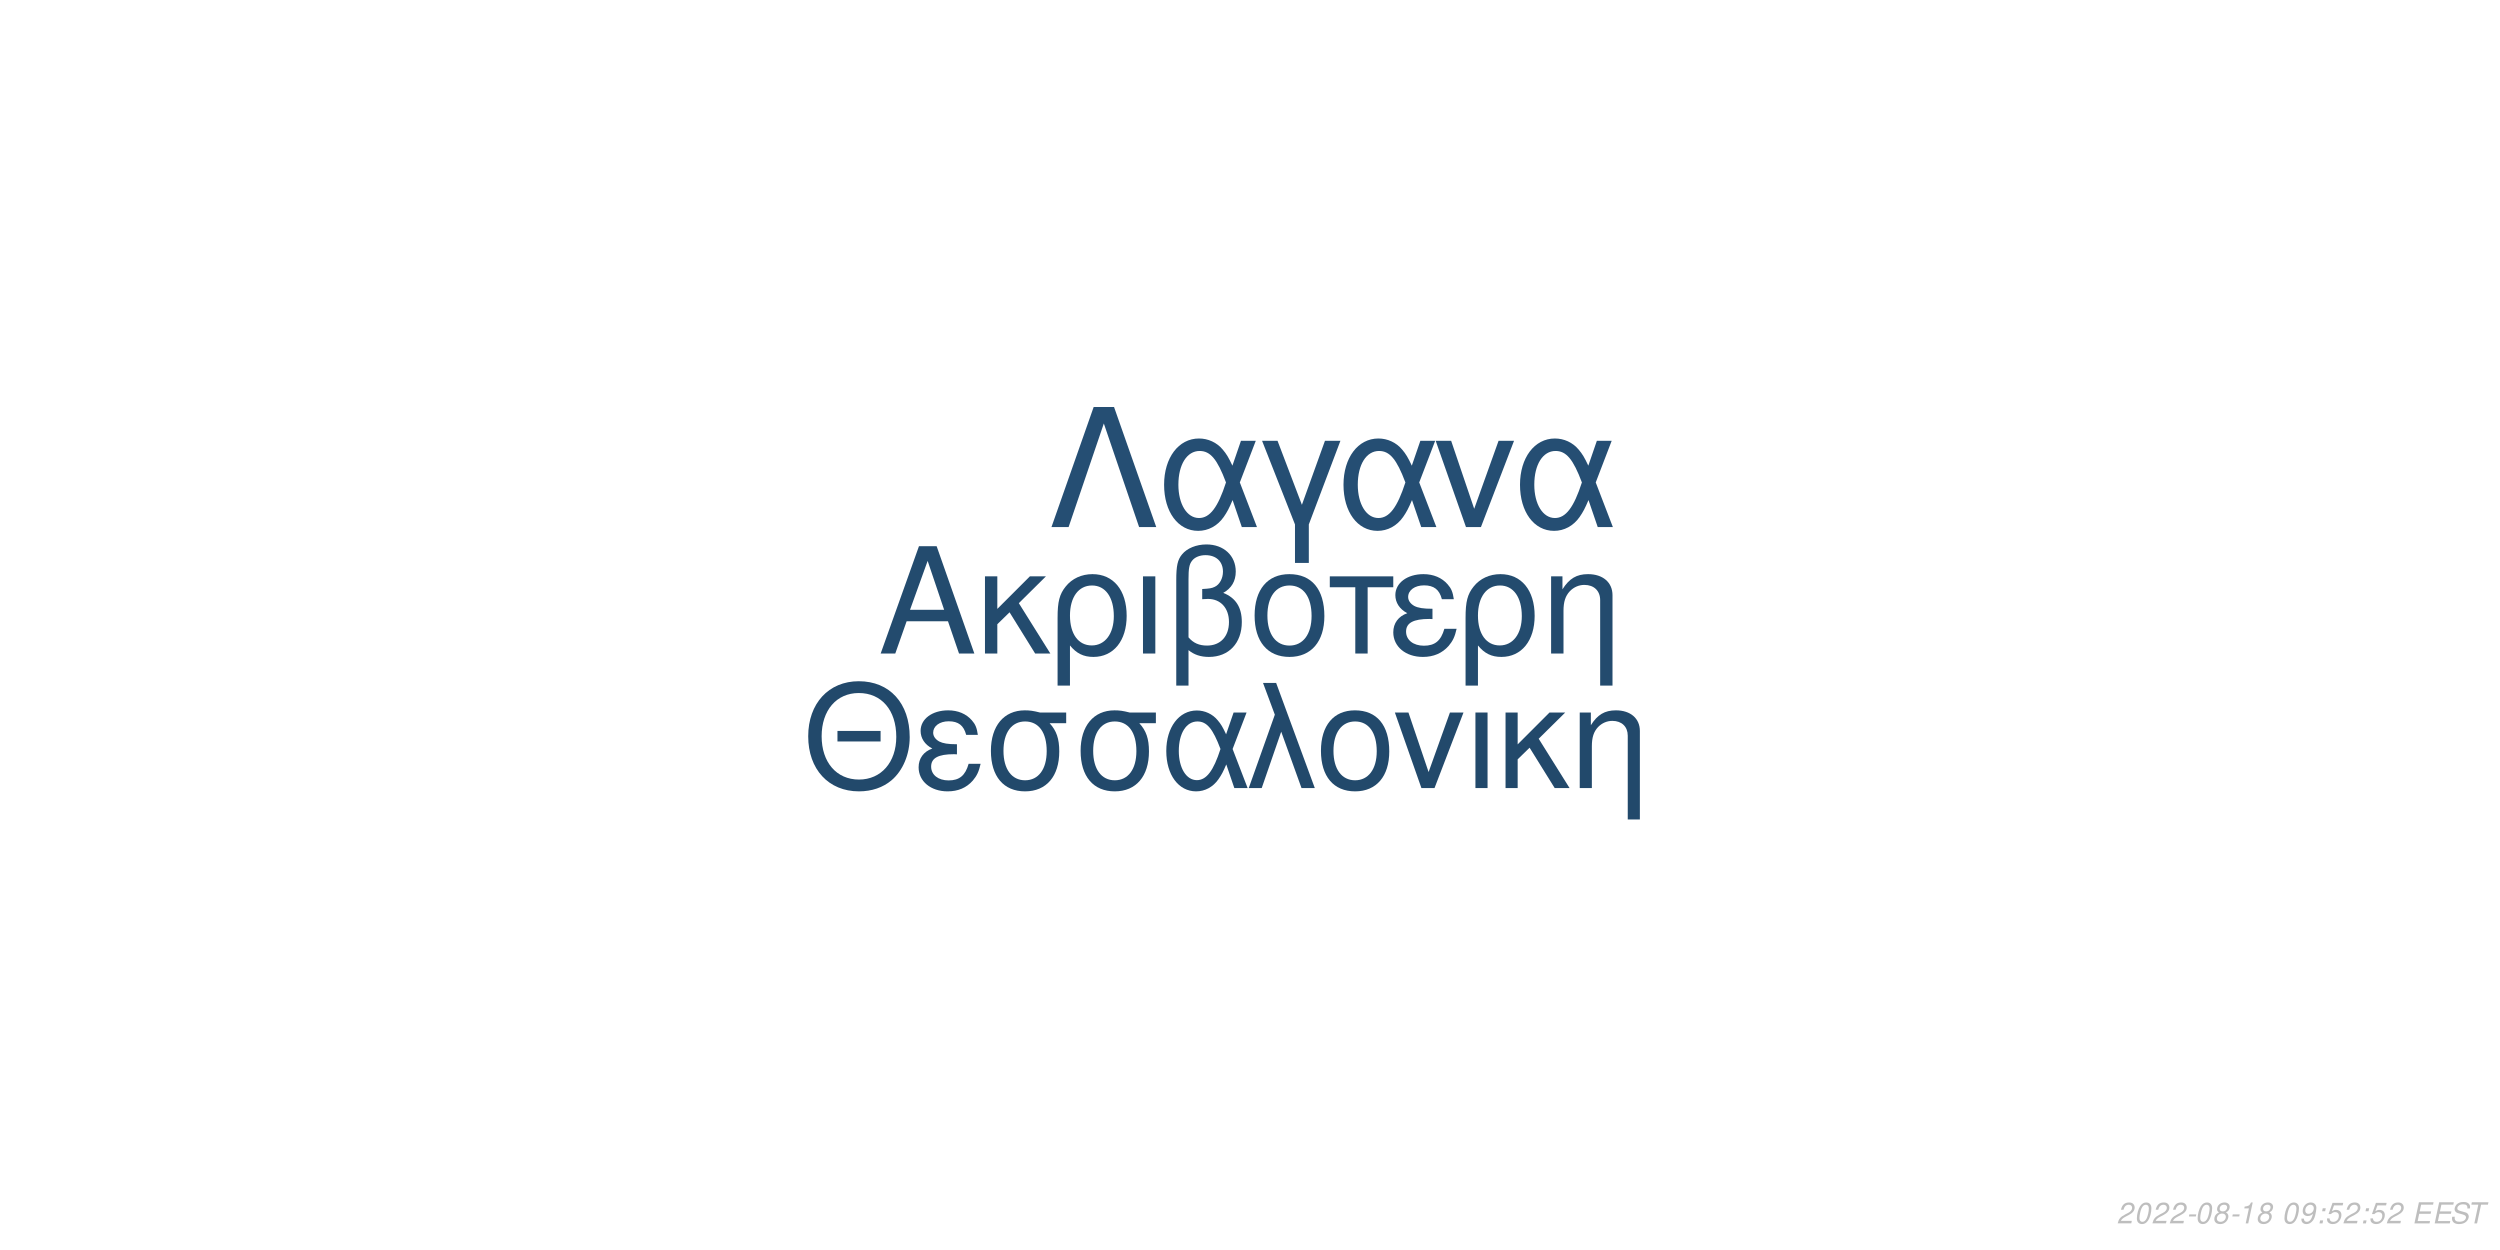
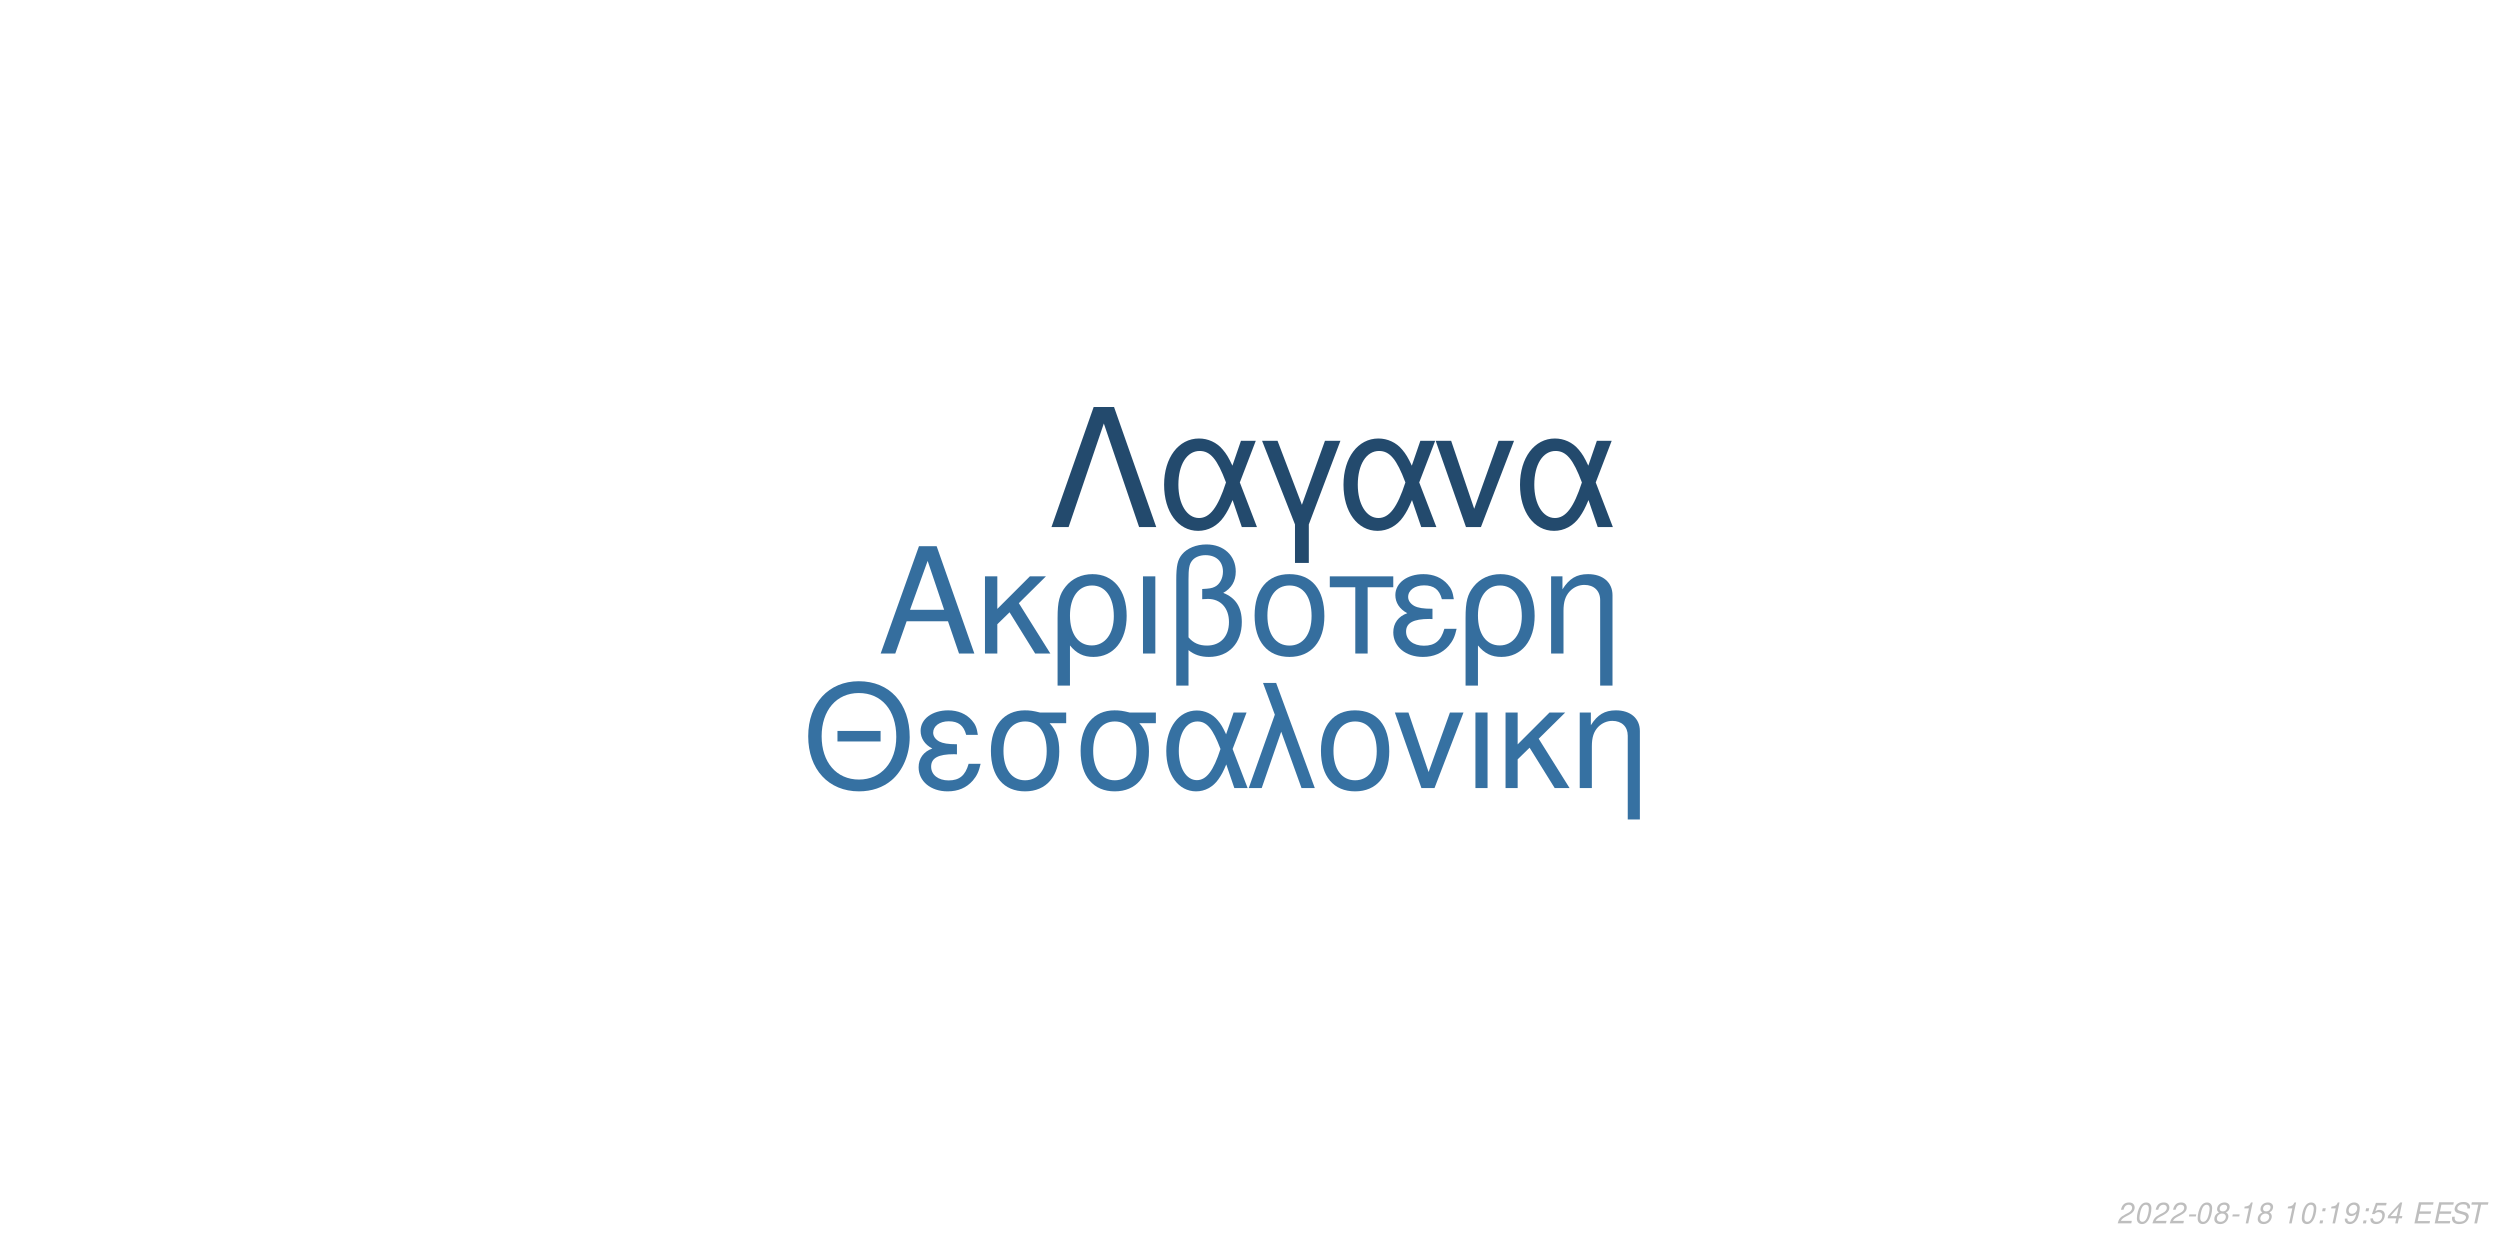
<svg xmlns="http://www.w3.org/2000/svg" xmlns:xlink="http://www.w3.org/1999/xlink" width="864pt" height="432pt" viewBox="0 0 864 432" version="1.1">
  <defs>
    <g>
      <symbol overflow="visible" id="glyph0-0">
        <path style="stroke:none;" d="" />
      </symbol>
      <symbol overflow="visible" id="glyph0-1">
        <path style="stroke:none;" d="M 24.125 -11.141 L 27.938 0 L 33.234 0 L 20.203 -37.094 L 14.094 -37.094 L 0.859 0 L 5.906 0 L 9.828 -11.141 Z M 22.797 -15.109 L 11 -15.109 L 17.094 -32.016 Z M 22.797 -15.109 " />
      </symbol>
      <symbol overflow="visible" id="glyph0-2">
        <path style="stroke:none;" d="M 7.172 -15.422 L 7.172 -26.672 L 2.906 -26.672 L 2.906 0 L 7.172 0 L 7.172 -10.125 L 11.406 -14.25 L 20.25 0 L 25.5 0 L 14.609 -17.406 L 23.969 -26.672 L 18.422 -26.672 Z M 7.172 -15.422 " />
      </symbol>
      <symbol overflow="visible" id="glyph0-3">
        <path style="stroke:none;" d="M 3 11.094 L 7.281 11.094 L 7.281 -2.797 C 9.516 -0.047 11.953 1.172 15.375 1.172 C 22.344 1.172 26.875 -4.422 26.875 -13.031 C 26.875 -21.891 22.297 -27.438 15.062 -27.438 C 11.297 -27.438 7.984 -25.906 5.797 -23.156 C 3.672 -20.516 3 -17.969 3 -12.359 Z M 14.906 -23.516 C 19.547 -23.516 22.438 -19.438 22.438 -12.922 C 22.438 -6.812 19.391 -2.797 14.812 -2.797 C 10.172 -2.797 7.281 -6.766 7.281 -13.125 C 7.281 -19.484 10.234 -23.516 14.906 -23.516 Z M 14.906 -23.516 " />
      </symbol>
      <symbol overflow="visible" id="glyph0-4">
        <path style="stroke:none;" d="M 3.516 0 L 7.781 0 L 7.781 -26.672 L 3.516 -26.672 Z M 3.516 0 " />
      </symbol>
      <symbol overflow="visible" id="glyph0-5">
        <path style="stroke:none;" d="M 4.016 11.094 L 8.25 11.094 L 8.25 -1.172 C 10.172 0.406 12.422 1.172 15.312 1.172 C 22.188 1.172 26.672 -3.609 26.672 -10.891 C 26.672 -15.984 24.578 -19.234 20.25 -20.969 C 23.109 -22.547 24.578 -25.031 24.578 -28.344 C 24.578 -33.844 20.406 -37.703 14.453 -37.703 C 10.938 -37.703 7.734 -36.391 6 -34.25 C 4.484 -32.422 4.016 -30.328 4.016 -25.391 Z M 8.25 -25.656 C 8.25 -29.359 8.5 -30.844 9.469 -32.062 C 10.375 -33.281 12.156 -34 14.094 -34 C 17.812 -34 20.156 -31.812 20.156 -28.297 C 20.156 -25.953 18.984 -23.812 17.297 -23.047 C 16.281 -22.547 15.469 -22.438 12.984 -22.297 L 12.984 -18.781 C 13.734 -18.828 14.344 -18.875 14.969 -18.875 C 19.344 -18.875 22.234 -15.719 22.234 -10.891 C 22.234 -5.906 19.281 -2.75 14.656 -2.75 C 11.953 -2.75 9.922 -3.609 8.25 -5.594 Z M 8.25 -25.656 " />
      </symbol>
      <symbol overflow="visible" id="glyph0-6">
        <path style="stroke:none;" d="M 14.094 -27.438 C 6.562 -27.438 2.094 -22.094 2.094 -13.125 C 2.094 -4.125 6.562 1.172 14.141 1.172 C 21.672 1.172 26.203 -4.172 26.203 -12.922 C 26.203 -22.188 21.828 -27.438 14.094 -27.438 Z M 14.141 -23.516 C 18.938 -23.516 21.781 -19.594 21.781 -12.984 C 21.781 -6.672 18.828 -2.75 14.141 -2.75 C 9.422 -2.75 6.516 -6.672 6.516 -13.125 C 6.516 -19.594 9.422 -23.516 14.141 -23.516 Z M 14.141 -23.516 " />
      </symbol>
      <symbol overflow="visible" id="glyph0-7">
        <path style="stroke:none;" d="M 7.891 0 L 12.156 0 L 12.156 -22.906 L 21.016 -22.906 L 21.016 -26.672 L -0.922 -26.672 L -0.922 -22.906 L 7.891 -22.906 Z M 7.891 0 " />
      </symbol>
      <symbol overflow="visible" id="glyph0-8">
        <path style="stroke:none;" d="M 14.562 -15.469 C 11.344 -15.469 9.562 -15.781 8.297 -16.438 C 6.922 -17.203 6.156 -18.328 6.156 -19.547 C 6.156 -21.891 8.453 -23.562 11.656 -23.562 C 15.062 -23.562 16.953 -22.094 17.812 -18.781 L 21.938 -18.781 C 21.578 -21.266 21.062 -22.5 19.797 -23.922 C 17.812 -26.203 14.906 -27.438 11.453 -27.438 C 5.797 -27.438 1.734 -24.375 1.734 -20.203 C 1.734 -17.609 3.156 -15.375 5.859 -13.938 C 2.797 -12.875 1.016 -10.484 1.016 -7.328 C 1.016 -2.391 5.297 1.172 11.25 1.172 C 14.969 1.172 17.906 -0.109 20.156 -2.641 C 21.578 -4.328 22.297 -5.797 22.906 -8.547 L 18.672 -8.547 C 17.5 -4.422 15.422 -2.703 11.609 -2.703 C 7.938 -2.703 5.438 -4.688 5.438 -7.578 C 5.438 -10.578 7.938 -11.953 13.484 -11.953 C 13.641 -11.953 14.094 -11.953 14.562 -11.906 Z M 14.562 -15.469 " />
      </symbol>
      <symbol overflow="visible" id="glyph0-9">
        <path style="stroke:none;" d="M 3.562 -26.672 L 3.562 0 L 7.844 0 L 7.844 -14.703 C 7.844 -17.906 8.5 -19.891 10.031 -21.531 C 11.406 -22.953 13.188 -23.719 15.062 -23.719 C 18.375 -23.719 20.516 -21.672 20.516 -18.469 L 20.516 11.094 L 24.781 11.094 L 24.781 -20.156 C 24.781 -24.578 21.469 -27.438 16.328 -27.438 C 12.359 -27.438 9.828 -25.906 7.484 -22.188 L 7.484 -26.672 Z M 3.562 -26.672 " />
      </symbol>
      <symbol overflow="visible" id="glyph1-0">
        <path style="stroke:none;" d="" />
      </symbol>
      <symbol overflow="visible" id="glyph1-1">
        <path style="stroke:none;" d="M 26.859 -19.734 L 11.953 -19.734 L 11.953 -16.094 L 26.859 -16.094 Z M 19.328 -36.922 C 8.922 -36.922 1.844 -29.25 1.844 -17.891 C 1.844 -6.484 8.875 1.141 19.391 1.141 C 23.812 1.141 27.703 -0.203 30.641 -2.688 C 34.578 -6.031 36.922 -11.656 36.922 -17.594 C 36.922 -29.297 30 -36.922 19.328 -36.922 Z M 19.328 -32.844 C 27.203 -32.844 32.281 -26.906 32.281 -17.688 C 32.281 -8.922 27.062 -2.938 19.391 -2.938 C 11.609 -2.938 6.484 -8.922 6.484 -17.891 C 6.484 -26.859 11.609 -32.844 19.328 -32.844 Z M 19.328 -32.844 " />
      </symbol>
      <symbol overflow="visible" id="glyph1-2">
        <path style="stroke:none;" d="M 14.25 -15.141 C 11.109 -15.141 9.375 -15.453 8.125 -16.094 C 6.781 -16.844 6.031 -17.938 6.031 -19.141 C 6.031 -21.422 8.266 -23.078 11.406 -23.078 C 14.75 -23.078 16.594 -21.625 17.438 -18.391 L 21.469 -18.391 C 21.125 -20.828 20.625 -22.031 19.391 -23.422 C 17.438 -25.656 14.594 -26.859 11.219 -26.859 C 5.688 -26.859 1.688 -23.875 1.688 -19.781 C 1.688 -17.234 3.094 -15.047 5.734 -13.656 C 2.734 -12.609 1 -10.266 1 -7.172 C 1 -2.344 5.188 1.141 11.016 1.141 C 14.656 1.141 17.547 -0.094 19.734 -2.594 C 21.125 -4.234 21.828 -5.688 22.422 -8.375 L 18.281 -8.375 C 17.141 -4.328 15.094 -2.641 11.359 -2.641 C 7.766 -2.641 5.328 -4.578 5.328 -7.422 C 5.328 -10.359 7.766 -11.703 13.203 -11.703 C 13.359 -11.703 13.797 -11.703 14.25 -11.656 Z M 14.25 -15.141 " />
      </symbol>
      <symbol overflow="visible" id="glyph1-3">
        <path style="stroke:none;" d="M 29 -26.109 L 19.938 -26.109 C 17.594 -26.703 16.438 -26.859 14.703 -26.859 C 7.469 -26.859 2.984 -21.469 2.984 -12.859 C 2.984 -4.031 7.375 1.141 14.797 1.141 C 22.172 1.141 26.609 -4.078 26.609 -12.656 C 26.609 -17.047 25.656 -19.828 23.266 -22.422 L 29 -22.422 Z M 14.797 -23.016 C 19.531 -23.016 22.266 -19.234 22.266 -12.75 C 22.266 -6.531 19.438 -2.688 14.797 -2.688 C 10.172 -2.688 7.328 -6.531 7.328 -12.859 C 7.328 -19.188 10.172 -23.016 14.797 -23.016 Z M 14.797 -23.016 " />
      </symbol>
      <symbol overflow="visible" id="glyph1-4">
        <path style="stroke:none;" d="M 29.344 -26.109 L 24.859 -26.109 L 22.266 -18.578 C 21.125 -21.031 20.484 -22.125 19.328 -23.469 C 17.547 -25.609 14.906 -26.812 12.156 -26.812 C 5.984 -26.812 1.594 -20.984 1.594 -12.812 C 1.594 -4.578 5.828 1.141 11.906 1.141 C 14.953 1.141 17.734 -0.344 19.625 -3.047 C 20.672 -4.531 21.281 -5.688 22.328 -8.172 L 25.109 0 L 29.703 0 L 24.516 -13.5 Z M 20.328 -13.5 C 17.891 -5.922 15.453 -2.734 12.156 -2.734 C 8.516 -2.734 5.922 -6.922 5.922 -12.812 C 5.922 -18.938 8.516 -23.016 12.359 -23.016 C 15.594 -23.016 17.688 -20.531 20.328 -13.5 Z M 20.328 -13.5 " />
      </symbol>
      <symbol overflow="visible" id="glyph1-5">
        <path style="stroke:none;" d="M 1.094 0 L 5.578 0 L 12.312 -19.484 L 19.328 0 L 23.922 0 L 10.562 -36.328 L 6.031 -36.328 L 10.109 -25.359 Z M 1.094 0 " />
      </symbol>
      <symbol overflow="visible" id="glyph1-6">
        <path style="stroke:none;" d="M 13.797 -26.859 C 6.422 -26.859 2.047 -21.625 2.047 -12.859 C 2.047 -4.031 6.422 1.141 13.859 1.141 C 21.234 1.141 25.656 -4.078 25.656 -12.656 C 25.656 -21.719 21.375 -26.859 13.797 -26.859 Z M 13.859 -23.016 C 18.531 -23.016 21.328 -19.188 21.328 -12.703 C 21.328 -6.531 18.438 -2.688 13.859 -2.688 C 9.219 -2.688 6.375 -6.531 6.375 -12.859 C 6.375 -19.188 9.219 -23.016 13.859 -23.016 Z M 13.859 -23.016 " />
      </symbol>
      <symbol overflow="visible" id="glyph1-7">
        <path style="stroke:none;" d="M 14.297 0 L 24.312 -26.109 L 19.625 -26.109 L 12.25 -5.531 L 5.281 -26.109 L 0.594 -26.109 L 9.766 0 Z M 14.297 0 " />
      </symbol>
      <symbol overflow="visible" id="glyph1-8">
        <path style="stroke:none;" d="M 3.438 0 L 7.625 0 L 7.625 -26.109 L 3.438 -26.109 Z M 3.438 0 " />
      </symbol>
      <symbol overflow="visible" id="glyph1-9">
        <path style="stroke:none;" d="M 7.031 -15.094 L 7.031 -26.109 L 2.844 -26.109 L 2.844 0 L 7.031 0 L 7.031 -9.922 L 11.156 -13.953 L 19.828 0 L 24.969 0 L 14.297 -17.047 L 23.469 -26.109 L 18.031 -26.109 Z M 7.031 -15.094 " />
      </symbol>
      <symbol overflow="visible" id="glyph1-10">
        <path style="stroke:none;" d="M 3.484 -26.109 L 3.484 0 L 7.672 0 L 7.672 -14.406 C 7.672 -17.547 8.328 -19.484 9.812 -21.078 C 11.156 -22.469 12.906 -23.219 14.75 -23.219 C 17.984 -23.219 20.078 -21.234 20.078 -18.094 L 20.078 10.859 L 24.266 10.859 L 24.266 -19.734 C 24.266 -24.062 21.031 -26.859 16 -26.859 C 12.109 -26.859 9.609 -25.359 7.328 -21.719 L 7.328 -26.109 Z M 3.484 -26.109 " />
      </symbol>
      <symbol overflow="visible" id="glyph2-0">
        <path style="stroke:none;" d="" />
      </symbol>
      <symbol overflow="visible" id="glyph2-1">
        <path style="stroke:none;" d="M 22.531 -41.484 L 15.484 -41.484 L 0.906 0 L 6.828 0 L 19 -35.797 L 31.188 0 L 37.109 0 Z M 22.531 -41.484 " />
      </symbol>
      <symbol overflow="visible" id="glyph2-2">
        <path style="stroke:none;" d="M 33.516 -29.812 L 28.391 -29.812 L 25.438 -21.219 C 24.125 -24.016 23.391 -25.266 22.078 -26.797 C 20.031 -29.25 17.016 -30.609 13.891 -30.609 C 6.828 -30.609 1.828 -23.953 1.828 -14.625 C 1.828 -5.234 6.656 1.312 13.594 1.312 C 17.078 1.312 20.266 -0.391 22.422 -3.469 C 23.609 -5.172 24.297 -6.484 25.5 -9.328 L 28.688 0 L 33.922 0 L 28 -15.422 Z M 23.219 -15.422 C 20.422 -6.766 17.641 -3.125 13.891 -3.125 C 9.734 -3.125 6.766 -7.906 6.766 -14.625 C 6.766 -21.625 9.734 -26.297 14.109 -26.297 C 17.812 -26.297 20.203 -23.453 23.219 -15.422 Z M 23.219 -15.422 " />
      </symbol>
      <symbol overflow="visible" id="glyph2-3">
        <path style="stroke:none;" d="M 12.062 12.406 L 16.844 12.406 L 16.844 -0.906 L 27.766 -29.812 L 22.422 -29.812 L 14.453 -7.688 L 6.031 -29.812 L 0.688 -29.812 L 12.062 -0.906 Z M 12.062 12.406 " />
      </symbol>
      <symbol overflow="visible" id="glyph2-4">
        <path style="stroke:none;" d="M 16.328 0 L 27.766 -29.812 L 22.422 -29.812 L 14 -6.312 L 6.031 -29.812 L 0.688 -29.812 L 11.156 0 Z M 16.328 0 " />
      </symbol>
      <symbol overflow="visible" id="glyph3-0">
        <path style="stroke:none;" d="" />
      </symbol>
      <symbol overflow="visible" id="glyph3-1">
        <path style="stroke:none;" d="M 5.234 -0.875 L 1.469 -0.875 C 1.641 -1.375 2.203 -1.891 3.109 -2.344 L 4.234 -2.938 C 5.562 -3.625 6.219 -4.469 6.219 -5.484 C 6.219 -5.938 6.062 -6.359 5.797 -6.656 C 5.469 -7.047 4.984 -7.234 4.312 -7.234 C 2.766 -7.234 1.891 -6.453 1.484 -4.734 L 2.375 -4.734 C 2.484 -5.188 2.609 -5.484 2.797 -5.75 C 3.094 -6.203 3.609 -6.453 4.188 -6.453 C 4.891 -6.453 5.344 -6.031 5.344 -5.375 C 5.344 -4.703 4.859 -4.094 4.016 -3.656 L 2.984 -3.125 C 1.234 -2.188 0.797 -1.656 0.344 -0.016 L 5.047 -0.016 Z M 5.234 -0.875 " />
      </symbol>
      <symbol overflow="visible" id="glyph3-2">
        <path style="stroke:none;" d="M 4.203 -7.234 C 3.375 -7.234 2.688 -6.812 2.125 -5.984 C 1.484 -5.047 0.984 -3.188 0.984 -1.734 C 0.984 -1.109 1.172 -0.562 1.484 -0.266 C 1.797 0.047 2.281 0.234 2.766 0.234 C 3.625 0.234 4.281 -0.156 4.859 -1.016 C 5.516 -1.953 6 -3.797 6 -5.266 C 6 -6.5 5.328 -7.234 4.203 -7.234 Z M 4.094 -6.453 C 4.734 -6.453 5.125 -5.984 5.125 -5.156 C 5.125 -4.203 4.781 -2.625 4.406 -1.812 C 3.984 -0.938 3.516 -0.547 2.875 -0.547 C 2.25 -0.547 1.875 -1.031 1.875 -1.828 C 1.875 -2.797 2.203 -4.344 2.594 -5.203 C 2.984 -6.047 3.453 -6.453 4.094 -6.453 Z M 4.094 -6.453 " />
      </symbol>
      <symbol overflow="visible" id="glyph3-3">
        <path style="stroke:none;" d="M 3.516 -3.125 L 1.125 -3.125 L 0.969 -2.406 L 3.359 -2.406 Z M 3.516 -3.125 " />
      </symbol>
      <symbol overflow="visible" id="glyph3-4">
        <path style="stroke:none;" d="M 4.766 -3.797 C 5.078 -3.969 5.234 -4.078 5.438 -4.234 C 5.812 -4.594 6.062 -5.172 6.062 -5.734 C 6.062 -6.625 5.344 -7.234 4.266 -7.234 C 2.812 -7.234 1.703 -6.219 1.703 -4.875 C 1.703 -4.406 1.875 -4.125 2.359 -3.812 C 1.297 -3.312 0.75 -2.516 0.75 -1.469 C 0.75 -0.438 1.547 0.234 2.812 0.234 C 3.656 0.234 4.359 -0.094 4.938 -0.734 C 5.359 -1.234 5.609 -1.859 5.609 -2.438 C 5.609 -3.047 5.312 -3.516 4.766 -3.797 Z M 4.109 -6.453 C 4.797 -6.453 5.188 -6.125 5.188 -5.578 C 5.188 -5.266 5.062 -4.922 4.859 -4.672 C 4.562 -4.312 4.188 -4.156 3.656 -4.156 C 2.984 -4.156 2.594 -4.453 2.594 -4.984 C 2.594 -5.859 3.203 -6.453 4.109 -6.453 Z M 3.453 -3.406 C 4.234 -3.406 4.734 -2.984 4.734 -2.312 C 4.734 -1.312 3.922 -0.547 2.875 -0.547 C 2.125 -0.547 1.625 -0.969 1.625 -1.625 C 1.625 -2.609 2.438 -3.406 3.453 -3.406 Z M 3.453 -3.406 " />
      </symbol>
      <symbol overflow="visible" id="glyph3-5">
        <path style="stroke:none;" d="M 3.703 -5.188 L 2.594 0 L 3.469 0 L 5.016 -7.234 L 4.438 -7.234 C 3.906 -6.156 3.688 -6.016 2.234 -5.812 L 2.109 -5.188 Z M 3.703 -5.188 " />
      </symbol>
      <symbol overflow="visible" id="glyph3-6">
        <path style="stroke:none;" d="" />
      </symbol>
      <symbol overflow="visible" id="glyph3-7">
-         <path style="stroke:none;" d="M 0.844 -1.656 C 0.844 -1.547 0.844 -1.438 0.844 -1.375 C 0.844 -0.406 1.531 0.234 2.578 0.234 C 3.203 0.234 3.766 0.016 4.297 -0.438 C 4.938 -1 5.312 -1.656 5.594 -2.719 C 5.844 -3.672 6.016 -4.766 6.016 -5.375 C 6.016 -5.844 5.844 -6.328 5.547 -6.656 C 5.203 -7.031 4.703 -7.234 4.062 -7.234 C 2.516 -7.234 1.297 -5.938 1.297 -4.266 C 1.297 -3.203 1.984 -2.547 3.047 -2.547 C 3.484 -2.547 3.953 -2.672 4.281 -2.891 C 4.406 -2.984 4.547 -3.078 4.828 -3.344 C 4.438 -1.484 3.703 -0.547 2.703 -0.547 C 2.109 -0.547 1.719 -0.938 1.719 -1.547 L 1.719 -1.656 Z M 3.953 -6.453 C 4.625 -6.453 5.141 -5.953 5.141 -5.281 C 5.141 -4.188 4.312 -3.312 3.297 -3.312 C 2.594 -3.312 2.172 -3.734 2.172 -4.453 C 2.172 -5.562 2.984 -6.453 3.953 -6.453 Z M 3.953 -6.453 " />
+         <path style="stroke:none;" d="M 2.359 -1.031 L 1.312 -1.031 L 1.094 0 L 2.141 0 Z M 3.266 -5.234 L 2.219 -5.234 L 2 -4.203 L 3.047 -4.203 Z M 3.266 -5.234 " />
      </symbol>
      <symbol overflow="visible" id="glyph3-8">
-         <path style="stroke:none;" d="M 2.359 -1.031 L 1.312 -1.031 L 1.094 0 L 2.141 0 Z M 3.266 -5.234 L 2.219 -5.234 L 2 -4.203 L 3.047 -4.203 Z M 3.266 -5.234 " />
+         <path style="stroke:none;" d="M 0.844 -1.656 C 0.844 -1.547 0.844 -1.438 0.844 -1.375 C 0.844 -0.406 1.531 0.234 2.578 0.234 C 3.203 0.234 3.766 0.016 4.297 -0.438 C 4.938 -1 5.312 -1.656 5.594 -2.719 C 5.844 -3.672 6.016 -4.766 6.016 -5.375 C 6.016 -5.844 5.844 -6.328 5.547 -6.656 C 5.203 -7.031 4.703 -7.234 4.062 -7.234 C 2.516 -7.234 1.297 -5.938 1.297 -4.266 C 1.297 -3.203 1.984 -2.547 3.047 -2.547 C 3.484 -2.547 3.953 -2.672 4.281 -2.891 C 4.406 -2.984 4.547 -3.078 4.828 -3.344 C 4.438 -1.484 3.703 -0.547 2.703 -0.547 C 2.109 -0.547 1.719 -0.938 1.719 -1.547 L 1.719 -1.656 Z M 3.953 -6.453 C 4.625 -6.453 5.141 -5.953 5.141 -5.281 C 5.141 -4.188 4.312 -3.312 3.297 -3.312 C 2.594 -3.312 2.172 -3.734 2.172 -4.453 C 2.172 -5.562 2.984 -6.453 3.953 -6.453 Z M 3.953 -6.453 " />
      </symbol>
      <symbol overflow="visible" id="glyph3-9">
        <path style="stroke:none;" d="M 6.297 -7.094 L 2.594 -7.094 L 1.234 -3.234 L 2.047 -3.234 C 2.656 -3.766 2.938 -3.906 3.531 -3.906 C 4.328 -3.906 4.797 -3.453 4.797 -2.688 C 4.797 -1.438 3.969 -0.547 2.828 -0.547 C 2.031 -0.547 1.609 -0.938 1.578 -1.734 L 0.703 -1.734 L 0.703 -1.516 C 0.703 -0.938 0.844 -0.547 1.188 -0.266 C 1.562 0.062 2.078 0.234 2.703 0.234 C 3.656 0.234 4.391 -0.156 4.984 -0.922 C 5.422 -1.5 5.672 -2.234 5.672 -2.953 C 5.672 -4 4.938 -4.672 3.812 -4.672 C 3.328 -4.672 2.906 -4.547 2.406 -4.234 L 3.109 -6.219 L 6.109 -6.219 Z M 6.297 -7.094 " />
      </symbol>
      <symbol overflow="visible" id="glyph3-10">
+         <path style="stroke:none;" d="M 3.625 -1.75 L 3.266 0 L 4.141 0 L 4.516 -1.75 L 5.562 -1.75 L 5.734 -2.531 L 4.688 -2.531 L 5.688 -7.234 L 5.016 -7.234 L 0.844 -2.672 L 0.641 -1.75 Z M 3.797 -2.531 L 1.594 -2.531 L 4.469 -5.703 Z M 3.797 -2.531 " />
+       </symbol>
+       <symbol overflow="visible" id="glyph3-11">
        <path style="stroke:none;" d="M 2.547 -3.312 L 6.5 -3.312 L 6.688 -4.141 L 2.719 -4.141 L 3.219 -6.469 L 7.344 -6.469 L 7.516 -7.297 L 2.453 -7.297 L 0.906 0 L 6.125 0 L 6.297 -0.812 L 2.016 -0.812 Z M 2.547 -3.312 " />
      </symbol>
-       <symbol overflow="visible" id="glyph3-11">
+       <symbol overflow="visible" id="glyph3-12">
        <path style="stroke:none;" d="M 7.062 -5.156 C 7.125 -5.438 7.141 -5.562 7.141 -5.703 C 7.141 -6.156 6.938 -6.594 6.594 -6.891 C 6.188 -7.25 5.656 -7.406 4.875 -7.406 C 3.844 -7.406 3.047 -7.125 2.5 -6.562 C 2.094 -6.141 1.781 -5.438 1.781 -4.922 C 1.781 -4.297 2.219 -3.766 2.891 -3.562 L 4.594 -3.094 C 5.406 -2.859 5.734 -2.578 5.734 -2.094 C 5.734 -1.781 5.547 -1.406 5.266 -1.141 C 4.844 -0.766 4.266 -0.578 3.453 -0.578 C 2.328 -0.578 1.812 -0.984 1.812 -1.906 C 1.812 -2.047 1.812 -2.125 1.844 -2.312 L 0.984 -2.312 C 0.906 -2.062 0.891 -1.906 0.891 -1.688 C 0.891 -0.484 1.797 0.234 3.297 0.234 C 4.359 0.234 5.234 -0.062 5.812 -0.609 C 6.344 -1.078 6.688 -1.797 6.688 -2.375 C 6.688 -2.641 6.609 -2.906 6.453 -3.156 C 6.234 -3.5 5.938 -3.703 5.469 -3.828 L 3.75 -4.312 C 2.984 -4.547 2.734 -4.734 2.734 -5.188 C 2.734 -5.547 2.875 -5.844 3.188 -6.109 C 3.547 -6.438 4.031 -6.594 4.703 -6.594 C 5.266 -6.594 5.688 -6.484 5.906 -6.297 C 6.094 -6.125 6.219 -5.797 6.219 -5.516 C 6.219 -5.422 6.203 -5.344 6.188 -5.156 Z M 7.062 -5.156 " />
      </symbol>
-       <symbol overflow="visible" id="glyph3-12">
+       <symbol overflow="visible" id="glyph3-13">
        <path style="stroke:none;" d="M 4.938 -6.469 L 7.312 -6.469 L 7.484 -7.297 L 1.75 -7.297 L 1.578 -6.469 L 3.984 -6.469 L 2.609 0 L 3.547 0 Z M 4.938 -6.469 " />
      </symbol>
    </g>
  </defs>
  <g id="surface1">
    <rect x="0" y="0" width="864" height="432" style="fill:rgb(100%,100%,100%);fill-opacity:1;stroke:none;" />
-     <g style="fill:rgb(13.725%,29.412%,43.137%);fill-opacity:1;">
+     <g style="fill:rgb(20.784%,43.137%,61.961%);fill-opacity:1;">
      <use xlink:href="#glyph0-1" x="303.5" y="225.861" />
      <use xlink:href="#glyph0-2" x="337.5" y="225.861" />
      <use xlink:href="#glyph0-3" x="362.5" y="225.861" />
      <use xlink:href="#glyph0-4" x="391.5" y="225.861" />
      <use xlink:href="#glyph0-5" x="402.5" y="225.861" />
      <use xlink:href="#glyph0-6" x="431.5" y="225.861" />
      <use xlink:href="#glyph0-7" x="460.5" y="225.861" />
      <use xlink:href="#glyph0-8" x="480.5" y="225.861" />
      <use xlink:href="#glyph0-3" x="503.5" y="225.861" />
      <use xlink:href="#glyph0-9" x="532.5" y="225.861" />
    </g>
-     <g style="fill:rgb(13.333%,28.627%,41.961%);fill-opacity:1;">
+     <g style="fill:rgb(21.176%,44.314%,63.529%);fill-opacity:1;">
      <use xlink:href="#glyph1-1" x="277.473" y="272.354" />
      <use xlink:href="#glyph1-2" x="316.473" y="272.354" />
      <use xlink:href="#glyph1-3" x="339.473" y="272.354" />
      <use xlink:href="#glyph1-3" x="370.473" y="272.354" />
      <use xlink:href="#glyph1-4" x="401.473" y="272.354" />
      <use xlink:href="#glyph1-5" x="430.473" y="272.354" />
      <use xlink:href="#glyph1-6" x="454.473" y="272.354" />
      <use xlink:href="#glyph1-7" x="481.473" y="272.354" />
      <use xlink:href="#glyph1-8" x="506.473" y="272.354" />
      <use xlink:href="#glyph1-9" x="517.473" y="272.354" />
      <use xlink:href="#glyph1-10" x="542.473" y="272.354" />
    </g>
-     <g style="fill:rgb(14.51%,30.588%,45.098%);fill-opacity:1;">
+     <g style="fill:rgb(13.725%,29.02%,42.745%);fill-opacity:1;">
      <use xlink:href="#glyph2-1" x="362.484" y="182.152" />
      <use xlink:href="#glyph2-2" x="400.484" y="182.152" />
      <use xlink:href="#glyph2-3" x="435.484" y="182.152" />
      <use xlink:href="#glyph2-2" x="462.484" y="182.152" />
      <use xlink:href="#glyph2-4" x="495.484" y="182.152" />
      <use xlink:href="#glyph2-2" x="523.484" y="182.152" />
    </g>
    <g style="fill:rgb(74.51%,74.51%,74.51%);fill-opacity:1;">
      <use xlink:href="#glyph3-1" x="731.52" y="422.81" />
      <use xlink:href="#glyph3-2" x="737.52" y="422.81" />
      <use xlink:href="#glyph3-1" x="743.52" y="422.81" />
      <use xlink:href="#glyph3-1" x="749.52" y="422.81" />
      <use xlink:href="#glyph3-3" x="755.52" y="422.81" />
      <use xlink:href="#glyph3-2" x="758.52" y="422.81" />
      <use xlink:href="#glyph3-4" x="764.52" y="422.81" />
      <use xlink:href="#glyph3-3" x="770.52" y="422.81" />
      <use xlink:href="#glyph3-5" x="773.52" y="422.81" />
      <use xlink:href="#glyph3-4" x="779.52" y="422.81" />
      <use xlink:href="#glyph3-6" x="785.52" y="422.81" />
-       <use xlink:href="#glyph3-2" x="788.52" y="422.81" />
-       <use xlink:href="#glyph3-7" x="794.52" y="422.81" />
-       <use xlink:href="#glyph3-8" x="800.52" y="422.81" />
-       <use xlink:href="#glyph3-9" x="803.52" y="422.81" />
-       <use xlink:href="#glyph3-1" x="809.52" y="422.81" />
-       <use xlink:href="#glyph3-8" x="815.52" y="422.81" />
+       <use xlink:href="#glyph3-5" x="788.52" y="422.81" />
+       <use xlink:href="#glyph3-2" x="794.52" y="422.81" />
+       <use xlink:href="#glyph3-7" x="800.52" y="422.81" />
+       <use xlink:href="#glyph3-5" x="803.52" y="422.81" />
+       <use xlink:href="#glyph3-8" x="809.52" y="422.81" />
+       <use xlink:href="#glyph3-7" x="815.52" y="422.81" />
      <use xlink:href="#glyph3-9" x="818.52" y="422.81" />
-       <use xlink:href="#glyph3-1" x="824.52" y="422.81" />
+       <use xlink:href="#glyph3-10" x="824.52" y="422.81" />
      <use xlink:href="#glyph3-6" x="830.52" y="422.81" />
-       <use xlink:href="#glyph3-10" x="833.52" y="422.81" />
-       <use xlink:href="#glyph3-10" x="840.52" y="422.81" />
-       <use xlink:href="#glyph3-11" x="846.52" y="422.81" />
-       <use xlink:href="#glyph3-12" x="852.52" y="422.81" />
+       <use xlink:href="#glyph3-11" x="833.52" y="422.81" />
+       <use xlink:href="#glyph3-11" x="840.52" y="422.81" />
+       <use xlink:href="#glyph3-12" x="846.52" y="422.81" />
+       <use xlink:href="#glyph3-13" x="852.52" y="422.81" />
    </g>
  </g>
</svg>
